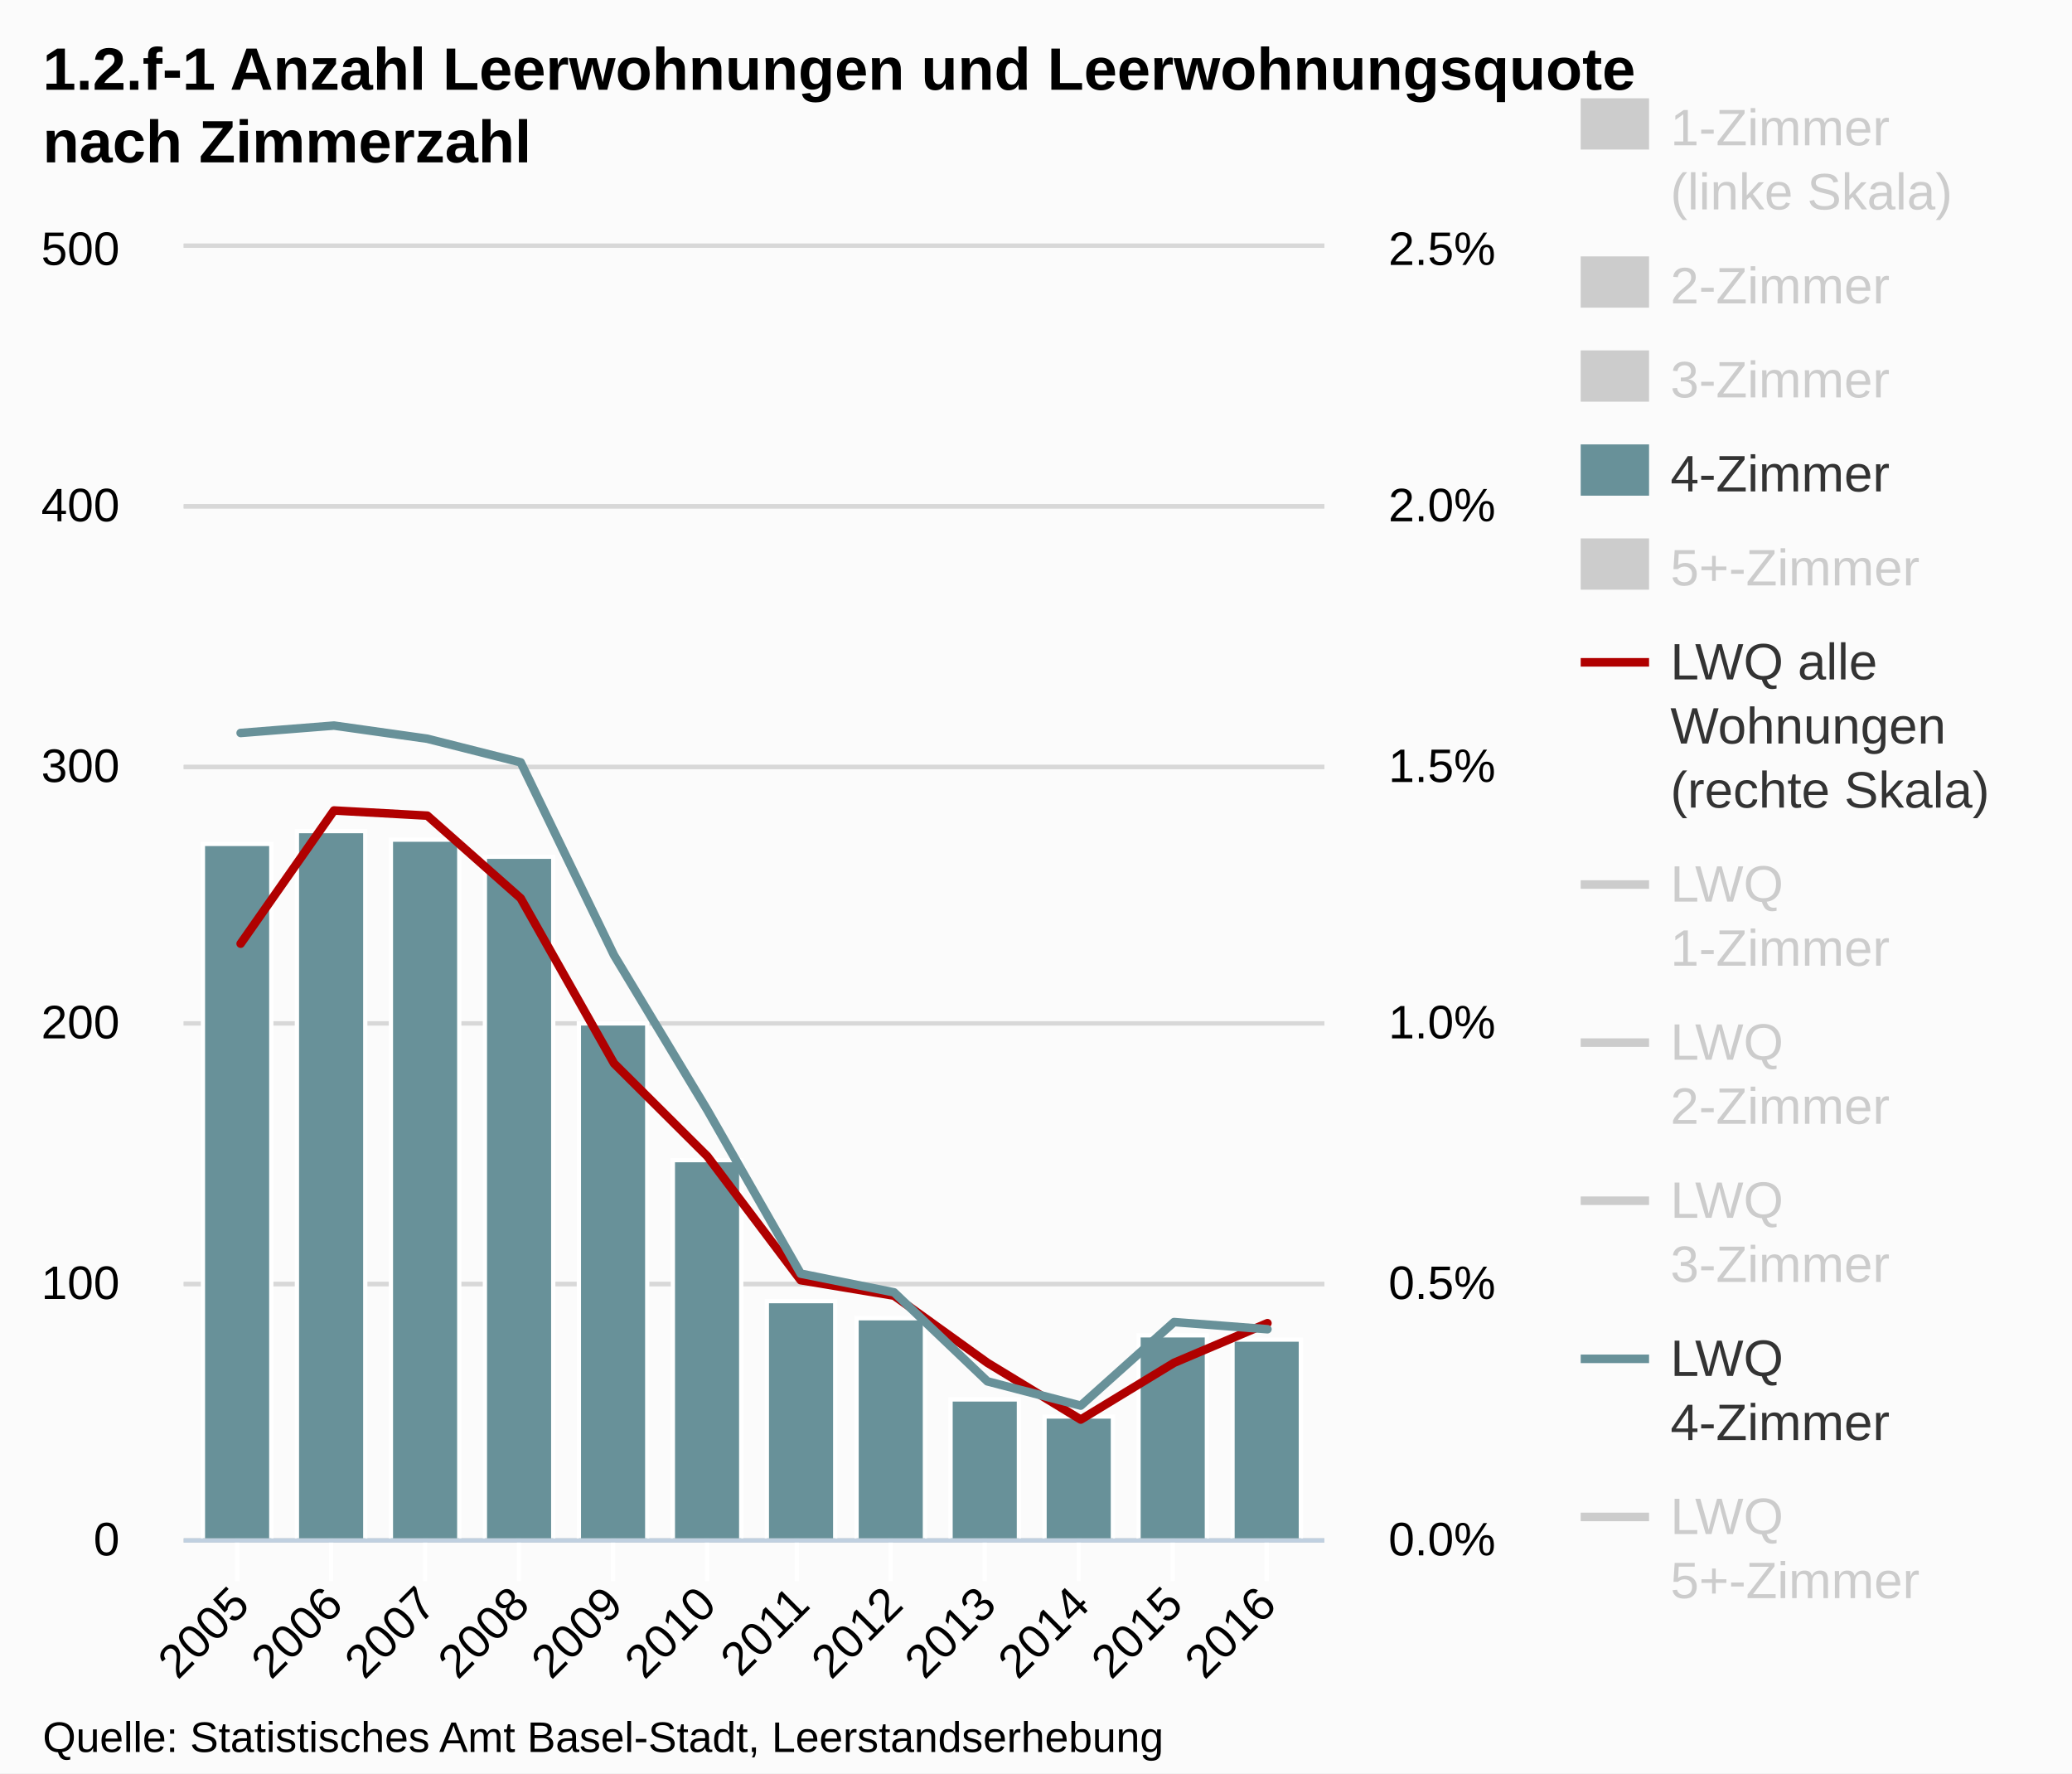
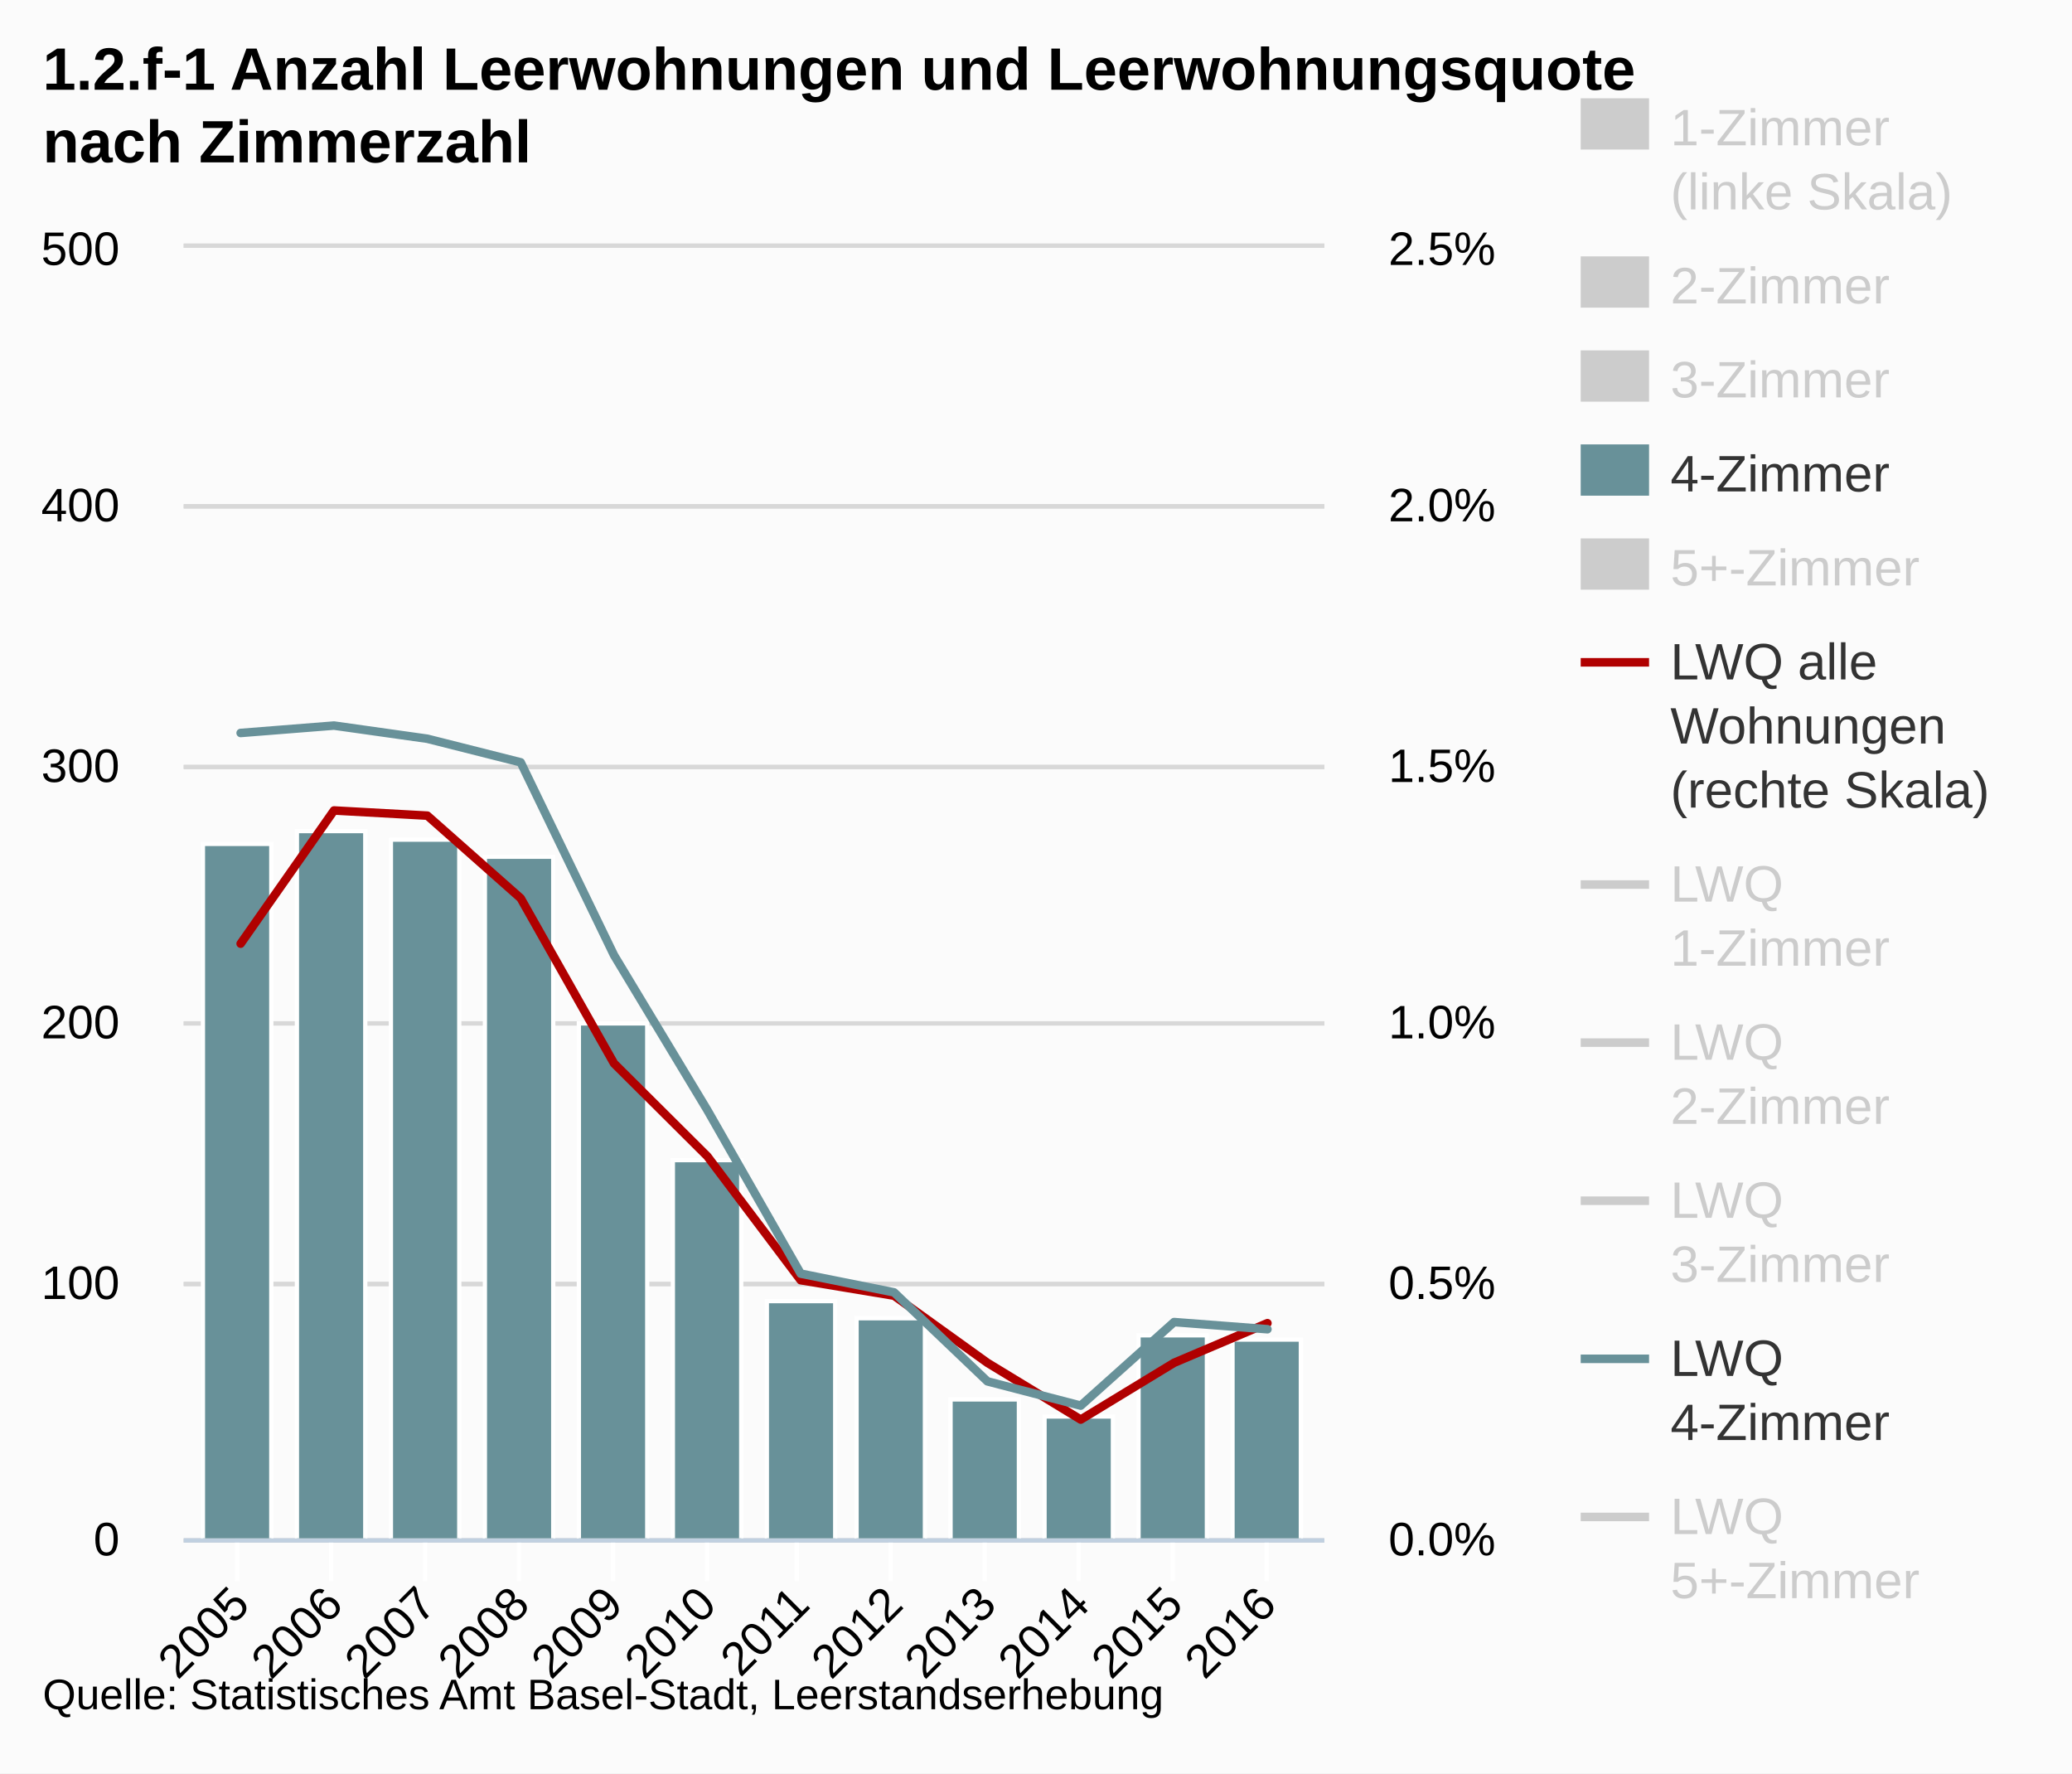
<svg xmlns="http://www.w3.org/2000/svg" version="1.1" style="font-family:Arial;font-size:12px;" viewBox="0 0 485 415">
  <defs>
    <clipPath id="highcharts-1">
      <rect x="0" y="0" width="267" height="302" />
    </clipPath>
  </defs>
  <rect x="0" y="0" width="485" height="415" fill="#fbfbfb" class=" highcharts-background" />
  <g class="highcharts-grid" />
  <g class="highcharts-grid">
    <path fill="none" d="M 43 360.5 L 310 360.5" stroke="#D8D8D8" stroke-width="1" opacity="1" />
    <path fill="none" d="M 43 300.5 L 310 300.5" stroke="#D8D8D8" stroke-width="1" opacity="1" />
    <path fill="none" d="M 43 239.5 L 310 239.5" stroke="#D8D8D8" stroke-width="1" opacity="1" />
    <path fill="none" d="M 43 179.5 L 310 179.5" stroke="#D8D8D8" stroke-width="1" opacity="1" />
    <path fill="none" d="M 43 118.5 L 310 118.5" stroke="#D8D8D8" stroke-width="1" opacity="1" />
    <path fill="none" d="M 43 57.5 L 310 57.5" stroke="#D8D8D8" stroke-width="1" opacity="1" />
  </g>
  <g class="highcharts-grid">
    <path fill="none" d="M 43 360.5 L 310 360.5" stroke="#D8D8D8" stroke-width="1" opacity="1" />
    <path fill="none" d="M 43 300.5 L 310 300.5" stroke="#D8D8D8" stroke-width="1" opacity="1" />
    <path fill="none" d="M 43 239.5 L 310 239.5" stroke="#D8D8D8" stroke-width="1" opacity="1" />
    <path fill="none" d="M 43 179.5 L 310 179.5" stroke="#D8D8D8" stroke-width="1" opacity="1" />
    <path fill="none" d="M 43 118.5 L 310 118.5" stroke="#D8D8D8" stroke-width="1" opacity="1" />
    <path fill="none" d="M 43 57.5 L 310 57.5" stroke="#D8D8D8" stroke-width="1" opacity="1" />
  </g>
  <g class="highcharts-axis">
    <path fill="none" d="M 55.5 360 L 55.5 370" stroke="#FFFFFF" stroke-width="1" opacity="1" />
    <path fill="none" d="M 77.5 360 L 77.5 370" stroke="#FFFFFF" stroke-width="1" opacity="1" />
    <path fill="none" d="M 99.5 360 L 99.5 370" stroke="#FFFFFF" stroke-width="1" opacity="1" />
    <path fill="none" d="M 121.5 360 L 121.5 370" stroke="#FFFFFF" stroke-width="1" opacity="1" />
    <path fill="none" d="M 143.5 360 L 143.5 370" stroke="#FFFFFF" stroke-width="1" opacity="1" />
    <path fill="none" d="M 165.5 360 L 165.5 370" stroke="#FFFFFF" stroke-width="1" opacity="1" />
    <path fill="none" d="M 186.5 360 L 186.5 370" stroke="#FFFFFF" stroke-width="1" opacity="1" />
    <path fill="none" d="M 208.5 360 L 208.5 370" stroke="#FFFFFF" stroke-width="1" opacity="1" />
    <path fill="none" d="M 230.5 360 L 230.5 370" stroke="#FFFFFF" stroke-width="1" opacity="1" />
    <path fill="none" d="M 252.5 360 L 252.5 370" stroke="#FFFFFF" stroke-width="1" opacity="1" />
    <path fill="none" d="M 274.5 360 L 274.5 370" stroke="#FFFFFF" stroke-width="1" opacity="1" />
    <path fill="none" d="M 296.5 360 L 296.5 370" stroke="#FFFFFF" stroke-width="1" opacity="1" />
    <path fill="none" d="M 43 360.5 L 310 360.5" stroke="#C0D0E0" stroke-width="1" />
  </g>
  <g class="highcharts-axis" />
  <g class="highcharts-axis" />
  <g class="highcharts-series-group">
    <g class="highcharts-series highcharts-series-0 highcharts-tracker" visibility="hidden" transform="translate(43,58) scale(1 1)" style="" clip-path="url(#highcharts-1)" />
    <g class="highcharts-markers highcharts-series-0" visibility="hidden" transform="translate(43,58) scale(1 1)" clip-path="none" />
    <g class="highcharts-series highcharts-series-1 highcharts-tracker" visibility="hidden" transform="translate(43,58) scale(1 1)" style="" clip-path="url(#highcharts-1)" />
    <g class="highcharts-markers highcharts-series-1" visibility="hidden" transform="translate(43,58) scale(1 1)" clip-path="none" />
    <g class="highcharts-series highcharts-series-2 highcharts-tracker" visibility="hidden" transform="translate(43,58) scale(1 1)" style="" clip-path="url(#highcharts-1)" />
    <g class="highcharts-markers highcharts-series-2" visibility="hidden" transform="translate(43,58) scale(1 1)" clip-path="none" />
    <g class="highcharts-series highcharts-series-3 highcharts-tracker" transform="translate(43,58) scale(1 1)" style="" clip-path="url(#highcharts-1)">
      <rect x="4.5" y="139.5" width="16" height="163" stroke="#FFFFFF" stroke-width="1" fill="#689199" rx="0" ry="0" />
      <rect x="26.5" y="136.5" width="16" height="166" stroke="#FFFFFF" stroke-width="1" fill="#689199" rx="0" ry="0" />
      <rect x="48.5" y="138.5" width="16" height="164" stroke="#FFFFFF" stroke-width="1" fill="#689199" rx="0" ry="0" />
      <rect x="70.5" y="142.5" width="16" height="160" stroke="#FFFFFF" stroke-width="1" fill="#689199" rx="0" ry="0" />
      <rect x="92.5" y="181.5" width="16" height="121" stroke="#FFFFFF" stroke-width="1" fill="#689199" rx="0" ry="0" />
      <rect x="114.5" y="213.5" width="16" height="89" stroke="#FFFFFF" stroke-width="1" fill="#689199" rx="0" ry="0" />
      <rect x="136.5" y="246.5" width="16" height="56" stroke="#FFFFFF" stroke-width="1" fill="#689199" rx="0" ry="0" />
      <rect x="157.5" y="250.5" width="16" height="52" stroke="#FFFFFF" stroke-width="1" fill="#689199" rx="0" ry="0" />
      <rect x="179.5" y="269.5" width="16" height="33" stroke="#FFFFFF" stroke-width="1" fill="#689199" rx="0" ry="0" />
      <rect x="201.5" y="273.5" width="16" height="29" stroke="#FFFFFF" stroke-width="1" fill="#689199" rx="0" ry="0" />
      <rect x="223.5" y="254.5" width="16" height="48" stroke="#FFFFFF" stroke-width="1" fill="#689199" rx="0" ry="0" />
      <rect x="245.5" y="255.5" width="16" height="47" stroke="#FFFFFF" stroke-width="1" fill="#689199" rx="0" ry="0" />
    </g>
    <g class="highcharts-markers highcharts-series-3" transform="translate(43,58) scale(1 1)" clip-path="none" />
    <g class="highcharts-series highcharts-series-4 highcharts-tracker" visibility="hidden" transform="translate(43,58) scale(1 1)" style="" clip-path="url(#highcharts-1)" />
    <g class="highcharts-markers highcharts-series-4" visibility="hidden" transform="translate(43,58) scale(1 1)" clip-path="none" />
    <g class="highcharts-series highcharts-series-5" transform="translate(43,58) scale(1 1)" clip-path="url(#highcharts-1)">
      <path fill="none" d="M 13.328 162.838 L 35.178 131.672 L 57.027 132.88 L 78.876 152.208 L 100.726 190.864 L 122.575 212.608 L 144.425 241.6 L 166.274 245.224 L 188.124 260.928 L 209.973 274.216 L 231.822 260.928 L 253.672 251.654" stroke="#b00000" stroke-width="2" stroke-linejoin="round" stroke-linecap="round" />
      <path fill="none" d="M 3.328 162.838 L 13.328 162.838 L 35.178 131.672 L 57.027 132.88 L 78.876 152.208 L 100.726 190.864 L 122.575 212.608 L 144.425 241.6 L 166.274 245.224 L 188.124 260.928 L 209.973 274.216 L 231.822 260.928 L 253.672 251.654 L 263.672 251.654" stroke-linejoin="round" visibility="visible" stroke="rgba(192,192,192,0)" stroke-width="22" class=" highcharts-tracker" style="" />
    </g>
    <g class="highcharts-markers highcharts-series-5 highcharts-tracker" transform="translate(43,58) scale(1 1)" style="" clip-path="none" />
    <g class="highcharts-series highcharts-series-6" visibility="hidden" transform="translate(43,58) scale(1 1)" clip-path="url(#highcharts-1)">
      <path fill="none" d="M 13.328 37.241 L 35.178 95.867 L 57.027 102.605 L 78.876 138.842 L 100.726 151.657 L 122.575 171.667 L 144.425 202.863 L 166.274 176.562 L 188.124 240.867 L 209.973 273.189 L 231.822 242.086 L 253.672 234.297" stroke="#ffbb58" stroke-width="2" stroke-linejoin="round" stroke-linecap="round" />
      <path fill="none" d="M 3.328 37.241 L 13.328 37.241 L 35.178 95.867 L 57.027 102.605 L 78.876 138.842 L 100.726 151.657 L 122.575 171.667 L 144.425 202.863 L 166.274 176.562 L 188.124 240.867 L 209.973 273.189 L 231.822 242.086 L 253.672 234.297 L 263.672 234.297" stroke-linejoin="round" visibility="hidden" stroke="rgba(192,192,192,0)" stroke-width="22" class=" highcharts-tracker" style="" />
    </g>
    <g class="highcharts-markers highcharts-series-6 highcharts-tracker" visibility="hidden" transform="translate(43,58) scale(1 1)" style="" clip-path="none" />
    <g class="highcharts-series highcharts-series-7" visibility="hidden" transform="translate(43,58) scale(1 1)" clip-path="url(#highcharts-1)">
      <path fill="none" d="M 13.328 80.771 L 35.178 125.314 L 57.027 141.652 L 78.876 177.585 L 100.726 203.717 L 122.575 224.79 L 144.425 245.803 L 166.274 252.573 L 188.124 257.96 L 209.973 276.883 L 231.822 261.548 L 253.672 250.779" stroke="#73b97c" stroke-width="2" stroke-linejoin="round" stroke-linecap="round" />
      <path fill="none" d="M 3.328 80.771 L 13.328 80.771 L 35.178 125.314 L 57.027 141.652 L 78.876 177.585 L 100.726 203.717 L 122.575 224.79 L 144.425 245.803 L 166.274 252.573 L 188.124 257.96 L 209.973 276.883 L 231.822 261.548 L 253.672 250.779 L 263.672 250.779" stroke-linejoin="round" visibility="hidden" stroke="rgba(192,192,192,0)" stroke-width="22" class=" highcharts-tracker" style="" />
    </g>
    <g class="highcharts-markers highcharts-series-7 highcharts-tracker" visibility="hidden" transform="translate(43,58) scale(1 1)" style="" clip-path="none" />
    <g class="highcharts-series highcharts-series-8" visibility="hidden" transform="translate(43,58) scale(1 1)" clip-path="url(#highcharts-1)">
      <path fill="none" d="M 13.328 145.052 L 35.178 132.615 L 57.027 124.727 L 78.876 137.088 L 100.726 187.423 L 122.575 204.402 L 144.425 249.446 L 166.274 253.325 L 188.124 260.41 L 209.973 273.844 L 231.822 269.781 L 253.672 253.364" stroke="#007a2f" stroke-width="2" stroke-linejoin="round" stroke-linecap="round" />
      <path fill="none" d="M 3.328 145.052 L 13.328 145.052 L 35.178 132.615 L 57.027 124.727 L 78.876 137.088 L 100.726 187.423 L 122.575 204.402 L 144.425 249.446 L 166.274 253.325 L 188.124 260.41 L 209.973 273.844 L 231.822 269.781 L 253.672 253.364 L 263.672 253.364" stroke-linejoin="round" visibility="hidden" stroke="rgba(192,192,192,0)" stroke-width="22" class=" highcharts-tracker" style="" />
    </g>
    <g class="highcharts-markers highcharts-series-8 highcharts-tracker" visibility="hidden" transform="translate(43,58) scale(1 1)" style="" clip-path="none" />
    <g class="highcharts-series highcharts-series-9" transform="translate(43,58) scale(1 1)" clip-path="url(#highcharts-1)">
      <path fill="none" d="M 13.328 113.534 L 35.178 111.802 L 57.027 114.884 L 78.876 120.403 L 100.726 165.541 L 122.575 201.796 L 144.425 240.062 L 166.274 244.444 L 188.124 265.27 L 209.973 270.953 L 231.822 251.397 L 253.672 253.073" stroke="#689199" stroke-width="2" stroke-linejoin="round" stroke-linecap="round" />
      <path fill="none" d="M 3.328 113.534 L 13.328 113.534 L 35.178 111.802 L 57.027 114.884 L 78.876 120.403 L 100.726 165.541 L 122.575 201.796 L 144.425 240.062 L 166.274 244.444 L 188.124 265.27 L 209.973 270.953 L 231.822 251.397 L 253.672 253.073 L 263.672 253.073" stroke-linejoin="round" visibility="visible" stroke="rgba(192,192,192,0)" stroke-width="22" class=" highcharts-tracker" style="" />
    </g>
    <g class="highcharts-markers highcharts-series-9 highcharts-tracker" transform="translate(43,58) scale(1 1)" style="" clip-path="none" />
    <g class="highcharts-series highcharts-series-10" visibility="hidden" transform="translate(43,58) scale(1 1)" clip-path="url(#highcharts-1)">
      <path fill="none" d="M 13.328 200.294 L 35.178 212.488 L 57.027 196.786 L 78.876 214.709 L 100.726 246.639 L 122.575 265.105 L 144.425 250.999 L 166.274 267.384 L 188.124 280.697 L 209.973 275.532 L 231.822 265.254 L 253.672 260.598" stroke="#923f8d" stroke-width="2" stroke-linejoin="round" stroke-linecap="round" />
      <path fill="none" d="M 3.328 200.294 L 13.328 200.294 L 35.178 212.488 L 57.027 196.786 L 78.876 214.709 L 100.726 246.639 L 122.575 265.105 L 144.425 250.999 L 166.274 267.384 L 188.124 280.697 L 209.973 275.532 L 231.822 265.254 L 253.672 260.598 L 263.672 260.598" stroke-linejoin="round" visibility="hidden" stroke="rgba(192,192,192,0)" stroke-width="22" class=" highcharts-tracker" style="" />
    </g>
    <g class="highcharts-markers highcharts-series-10 highcharts-tracker" visibility="hidden" transform="translate(43,58) scale(1 1)" style="" clip-path="none" />
  </g>
  <text x="10" text-anchor="start" class="highcharts-title" style="color:#000000;font-size:14px;font-weight:bold;fill:#000000;width:421px;" y="21">
    <tspan>1.2.f-1 Anzahl Leerwohnungen und Leerwohnungsquote</tspan>
    <tspan dy="17" x="10">nach Zimmerzahl</tspan>
  </text>
  <g class="highcharts-legend" transform="translate(362,16)">
    <g>
      <g>
        <g class="highcharts-legend-item" transform="translate(8,3)">
          <text x="21" style="color:#CCC;font-size:12px;font-weight:normal;cursor:pointer;fill:#CCC;" text-anchor="start" y="15">
            <tspan>1-Zimmer</tspan>
            <tspan x="21" dy="15">(linke Skala)</tspan>
          </text>
          <rect x="0" y="4" width="16" height="12" fill="#CCC" />
        </g>
        <g class="highcharts-legend-item" transform="translate(8,40)">
          <text x="21" y="15" style="color:#CCC;font-size:12px;font-weight:normal;cursor:pointer;fill:#CCC;" text-anchor="start">2-Zimmer</text>
          <rect x="0" y="4" width="16" height="12" fill="#CCC" />
        </g>
        <g class="highcharts-legend-item" transform="translate(8,62)">
          <text x="21" y="15" style="color:#CCC;font-size:12px;font-weight:normal;cursor:pointer;fill:#CCC;" text-anchor="start">3-Zimmer</text>
          <rect x="0" y="4" width="16" height="12" fill="#CCC" />
        </g>
        <g class="highcharts-legend-item" transform="translate(8,84)">
          <text x="21" y="15" style="color:#333333;font-size:12px;font-weight:normal;cursor:pointer;fill:#333333;" text-anchor="start">4-Zimmer</text>
          <rect x="0" y="4" width="16" height="12" fill="#689199" />
        </g>
        <g class="highcharts-legend-item" transform="translate(8,106)">
          <text x="21" y="15" style="color:#CCC;font-size:12px;font-weight:normal;cursor:pointer;fill:#CCC;" text-anchor="start">5+-Zimmer</text>
          <rect x="0" y="4" width="16" height="12" fill="#CCC" />
        </g>
        <g class="highcharts-legend-item" transform="translate(8,128)">
          <path fill="none" d="M 0 11 L 16 11" stroke="#b00000" stroke-width="2" />
          <text x="21" y="15" style="color:#333333;font-size:12px;font-weight:normal;cursor:pointer;fill:#333333;" text-anchor="start">
            <tspan>LWQ alle</tspan>
            <tspan x="21" dy="15">Wohnungen</tspan>
            <tspan x="21" dy="15">(rechte Skala)</tspan>
          </text>
        </g>
        <g class="highcharts-legend-item" transform="translate(8,180)">
          <path fill="none" d="M 0 11 L 16 11" stroke="#CCC" stroke-width="2" />
          <text x="21" y="15" style="color:#CCC;font-size:12px;font-weight:normal;cursor:pointer;fill:#CCC;" text-anchor="start">
            <tspan>LWQ</tspan>
            <tspan x="21" dy="15">1-Zimmer</tspan>
          </text>
        </g>
        <g class="highcharts-legend-item" transform="translate(8,217)">
          <path fill="none" d="M 0 11 L 16 11" stroke="#CCC" stroke-width="2" />
          <text x="21" y="15" style="color:#CCC;font-size:12px;font-weight:normal;cursor:pointer;fill:#CCC;" text-anchor="start">
            <tspan>LWQ</tspan>
            <tspan x="21" dy="15">2-Zimmer</tspan>
          </text>
        </g>
        <g class="highcharts-legend-item" transform="translate(8,254)">
          <path fill="none" d="M 0 11 L 16 11" stroke="#CCC" stroke-width="2" />
          <text x="21" y="15" style="color:#CCC;font-size:12px;font-weight:normal;cursor:pointer;fill:#CCC;" text-anchor="start">
            <tspan>LWQ</tspan>
            <tspan x="21" dy="15">3-Zimmer</tspan>
          </text>
        </g>
        <g class="highcharts-legend-item" transform="translate(8,291)">
          <path fill="none" d="M 0 11 L 16 11" stroke="#689199" stroke-width="2" />
          <text x="21" y="15" style="color:#333333;font-size:12px;font-weight:normal;cursor:pointer;fill:#333333;" text-anchor="start">
            <tspan>LWQ</tspan>
            <tspan x="21" dy="15">4-Zimmer</tspan>
          </text>
        </g>
        <g class="highcharts-legend-item" transform="translate(8,328)">
          <path fill="none" d="M 0 11 L 16 11" stroke="#CCC" stroke-width="2" />
          <text x="21" y="15" style="color:#CCC;font-size:12px;font-weight:normal;cursor:pointer;fill:#CCC;" text-anchor="start">
            <tspan>LWQ</tspan>
            <tspan x="21" dy="15">5+-Zimmer</tspan>
          </text>
        </g>
      </g>
    </g>
  </g>
  <g class="highcharts-axis-labels highcharts-xaxis-labels">
    <text x="58.921" style="color:#000000;cursor:default;font-size:11px;fill:#000000;width:415px;text-overflow:ellipsis;" text-anchor="end" transform="translate(0,0) rotate(-45 58.92088 376)" y="376" opacity="1">
      <tspan>2005</tspan>
    </text>
    <text x="80.77" style="color:#000000;cursor:default;font-size:11px;fill:#000000;width:415px;text-overflow:ellipsis;" text-anchor="end" transform="translate(0,0) rotate(-45 80.7703 376)" y="376" opacity="1">
      <tspan>2006</tspan>
    </text>
    <text x="102.62" style="color:#000000;cursor:default;font-size:11px;fill:#000000;width:415px;text-overflow:ellipsis;" text-anchor="end" transform="translate(0,0) rotate(-45 102.6197 376)" y="376" opacity="1">
      <tspan>2007</tspan>
    </text>
    <text x="124.469" style="color:#000000;cursor:default;font-size:11px;fill:#000000;width:415px;text-overflow:ellipsis;" text-anchor="end" transform="translate(0,0) rotate(-45 124.4692 376)" y="376" opacity="1">
      <tspan>2008</tspan>
    </text>
    <text x="146.319" style="color:#000000;cursor:default;font-size:11px;fill:#000000;width:415px;text-overflow:ellipsis;" text-anchor="end" transform="translate(0,0) rotate(-45 146.3186 376)" y="376" opacity="1">
      <tspan>2009</tspan>
    </text>
    <text x="168.168" style="color:#000000;cursor:default;font-size:11px;fill:#000000;width:415px;text-overflow:ellipsis;" text-anchor="end" transform="translate(0,0) rotate(-45 168.168 376)" y="376" opacity="1">
      <tspan>2010</tspan>
    </text>
    <text x="190.017" style="color:#000000;cursor:default;font-size:11px;fill:#000000;width:415px;text-overflow:ellipsis;" text-anchor="end" transform="translate(0,0) rotate(-45 190.0174 376)" y="376" opacity="1">
      <tspan>2011</tspan>
    </text>
    <text x="211.867" style="color:#000000;cursor:default;font-size:11px;fill:#000000;width:415px;text-overflow:ellipsis;" text-anchor="end" transform="translate(0,0) rotate(-45 211.8669 376)" y="376" opacity="1">
      <tspan>2012</tspan>
    </text>
    <text x="233.716" style="color:#000000;cursor:default;font-size:11px;fill:#000000;width:415px;text-overflow:ellipsis;" text-anchor="end" transform="translate(0,0) rotate(-45 233.7163 376)" y="376" opacity="1">
      <tspan>2013</tspan>
    </text>
    <text x="255.566" style="color:#000000;cursor:default;font-size:11px;fill:#000000;width:415px;text-overflow:ellipsis;" text-anchor="end" transform="translate(0,0) rotate(-45 255.5657 376)" y="376" opacity="1">
      <tspan>2014</tspan>
    </text>
    <text x="277.415" style="color:#000000;cursor:default;font-size:11px;fill:#000000;width:415px;text-overflow:ellipsis;" text-anchor="end" transform="translate(0,0) rotate(-45 277.4151 376)" y="376" opacity="1">
      <tspan>2015</tspan>
    </text>
    <text x="299.265" style="color:#000000;cursor:default;font-size:11px;fill:#000000;width:415px;text-overflow:ellipsis;" text-anchor="end" transform="translate(0,0) rotate(-45 299.2646 376)" y="376" opacity="1">
      <tspan>2016</tspan>
    </text>
  </g>
  <g class="highcharts-axis-labels highcharts-yaxis-labels">
    <text x="28" style="color:#000000;cursor:default;font-size:11px;fill:#000000;width:150px;text-overflow:clip;" text-anchor="end" transform="translate(0,0)" y="364" opacity="1">
      <tspan>0</tspan>
    </text>
    <text x="28" style="color:#000000;cursor:default;font-size:11px;fill:#000000;width:150px;text-overflow:clip;" text-anchor="end" transform="translate(0,0)" y="304" opacity="1">
      <tspan>100</tspan>
    </text>
    <text x="28" style="color:#000000;cursor:default;font-size:11px;fill:#000000;width:150px;text-overflow:clip;" text-anchor="end" transform="translate(0,0)" y="243" opacity="1">
      <tspan>200</tspan>
    </text>
    <text x="28" style="color:#000000;cursor:default;font-size:11px;fill:#000000;width:150px;text-overflow:clip;" text-anchor="end" transform="translate(0,0)" y="183" opacity="1">
      <tspan>300</tspan>
    </text>
    <text x="28" style="color:#000000;cursor:default;font-size:11px;fill:#000000;width:150px;text-overflow:clip;" text-anchor="end" transform="translate(0,0)" y="122" opacity="1">
      <tspan>400</tspan>
    </text>
    <text x="28" style="color:#000000;cursor:default;font-size:11px;fill:#000000;width:150px;text-overflow:clip;" text-anchor="end" transform="translate(0,0)" y="62" opacity="1">
      <tspan>500</tspan>
    </text>
  </g>
  <g class="highcharts-axis-labels highcharts-yaxis-labels">
    <text x="325" style="color:#000000;cursor:default;font-size:11px;fill:#000000;width:150px;text-overflow:clip;" text-anchor="start" transform="translate(0,0)" y="364" opacity="1">
      <tspan>0.0%</tspan>
    </text>
    <text x="325" style="color:#000000;cursor:default;font-size:11px;fill:#000000;width:150px;text-overflow:clip;" text-anchor="start" transform="translate(0,0)" y="304" opacity="1">
      <tspan>0.5%</tspan>
    </text>
    <text x="325" style="color:#000000;cursor:default;font-size:11px;fill:#000000;width:150px;text-overflow:clip;" text-anchor="start" transform="translate(0,0)" y="243" opacity="1">
      <tspan>1.0%</tspan>
    </text>
    <text x="325" style="color:#000000;cursor:default;font-size:11px;fill:#000000;width:150px;text-overflow:clip;" text-anchor="start" transform="translate(0,0)" y="183" opacity="1">
      <tspan>1.5%</tspan>
    </text>
    <text x="325" style="color:#000000;cursor:default;font-size:11px;fill:#000000;width:150px;text-overflow:clip;" text-anchor="start" transform="translate(0,0)" y="122" opacity="1">
      <tspan>2.0%</tspan>
    </text>
    <text x="325" style="color:#000000;cursor:default;font-size:11px;fill:#000000;width:150px;text-overflow:clip;" text-anchor="start" transform="translate(0,0)" y="62" opacity="1">
      <tspan>2.5%</tspan>
    </text>
  </g>
  <g class="highcharts-tooltip" style="cursor:default;padding:0;pointer-events:none;white-space:nowrap;" transform="translate(0,-9000000000)">
    <path fill="none" d="M 3.5 0.5 L 13.5 0.5 C 16.5 0.5 16.5 0.5 16.5 3.5 L 16.5 13.5 C 16.5 16.5 16.5 16.5 13.5 16.5 L 3.5 16.5 C 0.5 16.5 0.5 16.5 0.5 13.5 L 0.5 3.5 C 0.5 0.5 0.5 0.5 3.5 0.5" isShadow="true" stroke="black" stroke-width="5" transform="translate(1, 1)" opacity="0.05" />
    <path fill="none" d="M 3.5 0.5 L 13.5 0.5 C 16.5 0.5 16.5 0.5 16.5 3.5 L 16.5 13.5 C 16.5 16.5 16.5 16.5 13.5 16.5 L 3.5 16.5 C 0.5 16.5 0.5 16.5 0.5 13.5 L 0.5 3.5 C 0.5 0.5 0.5 0.5 3.5 0.5" isShadow="true" stroke="black" stroke-width="3" transform="translate(1, 1)" opacity="0.1" />
    <path fill="none" d="M 3.5 0.5 L 13.5 0.5 C 16.5 0.5 16.5 0.5 16.5 3.5 L 16.5 13.5 C 16.5 16.5 16.5 16.5 13.5 16.5 L 3.5 16.5 C 0.5 16.5 0.5 16.5 0.5 13.5 L 0.5 3.5 C 0.5 0.5 0.5 0.5 3.5 0.5" isShadow="true" stroke="black" stroke-width="1" transform="translate(1, 1)" opacity="0.15" />
    <path fill="rgba(249, 249, 249, .85)" d="M 3.5 0.5 L 13.5 0.5 C 16.5 0.5 16.5 0.5 16.5 3.5 L 16.5 13.5 C 16.5 16.5 16.5 16.5 13.5 16.5 L 3.5 16.5 C 0.5 16.5 0.5 16.5 0.5 13.5 L 0.5 3.5 C 0.5 0.5 0.5 0.5 3.5 0.5" />
    <text x="8" style="font-size:12px;color:#333333;fill:#333333;" y="20" />
  </g>
-   <text x="10" text-anchor="start" style="cursor:default;color:#000000;font-size:10px;fill:#000000;" y="410">
+   <text x="10" text-anchor="start" style="cursor:default;color:#000000;font-size:10px;fill:#000000;" y="400">
    <tspan>Quelle: Statistisches Amt Basel-Stadt, Leerstandserhebung</tspan>
  </text>
</svg>
